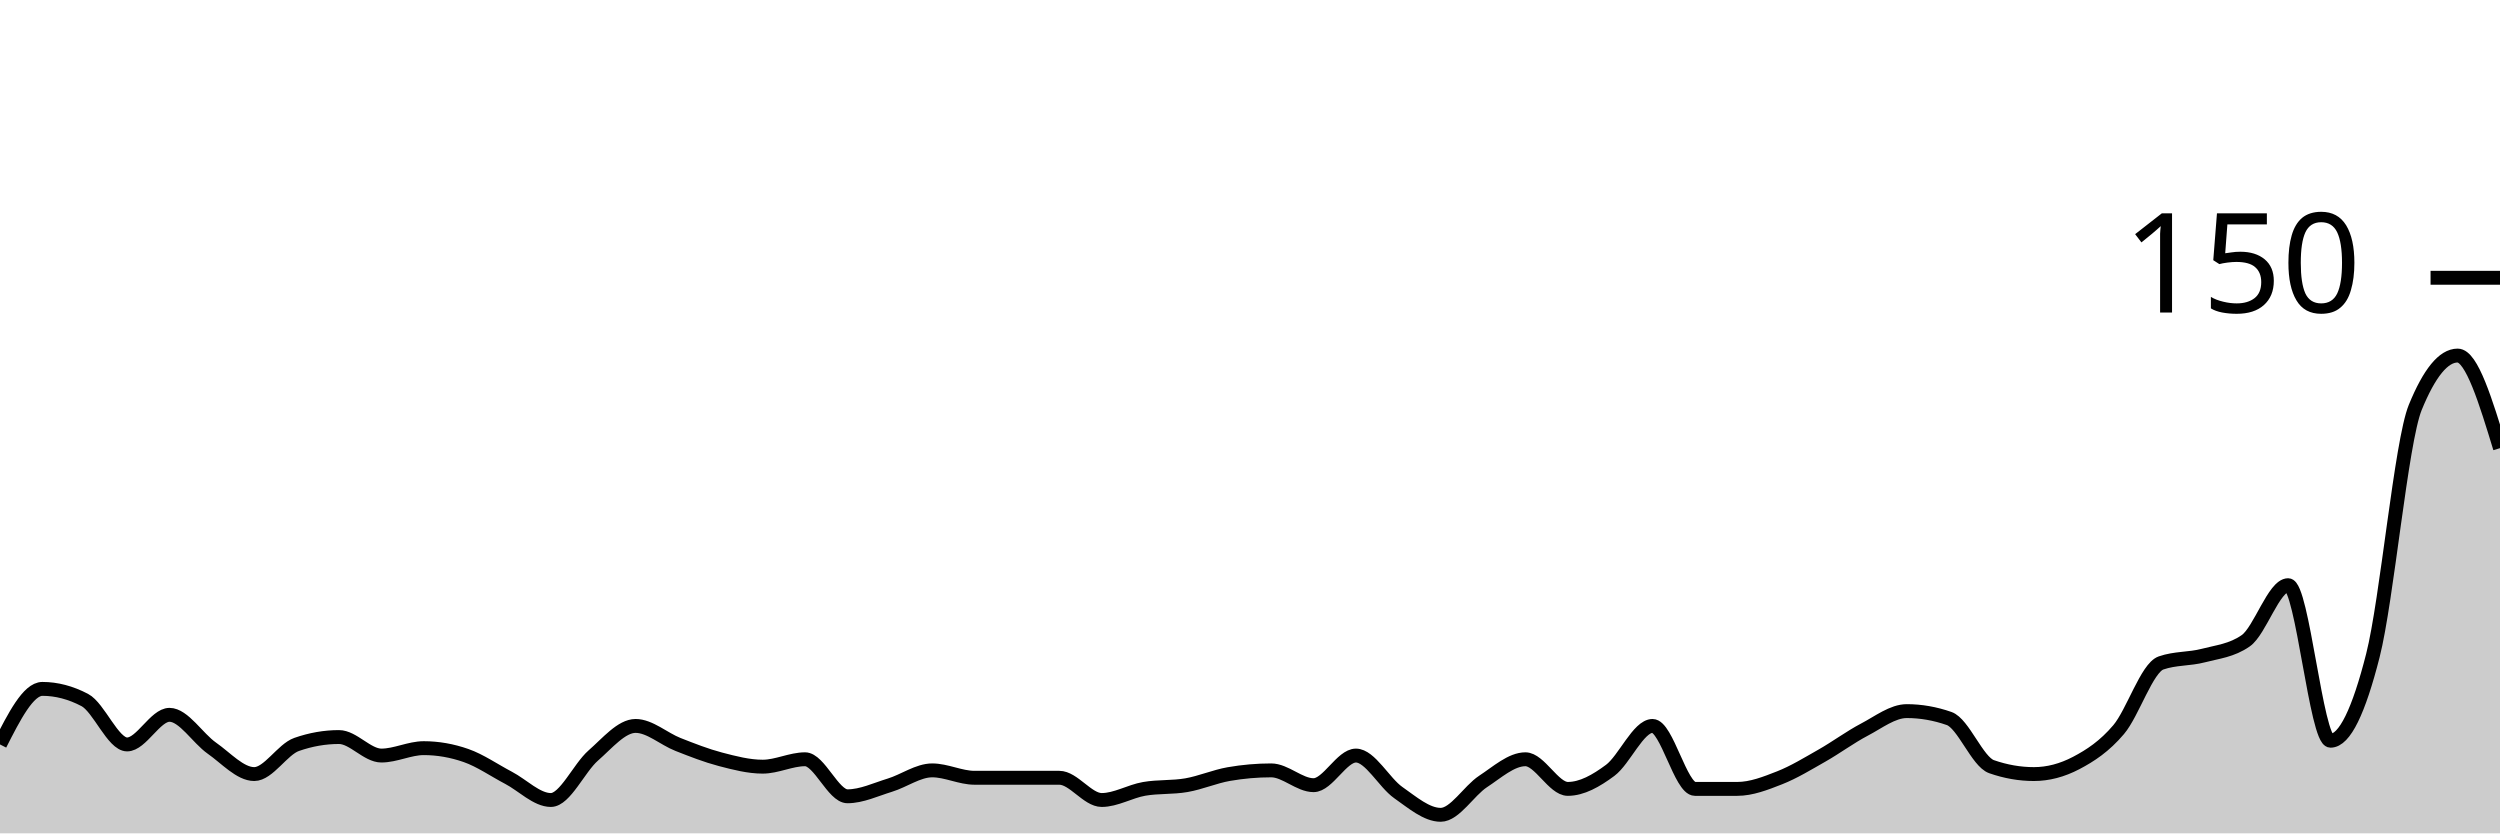
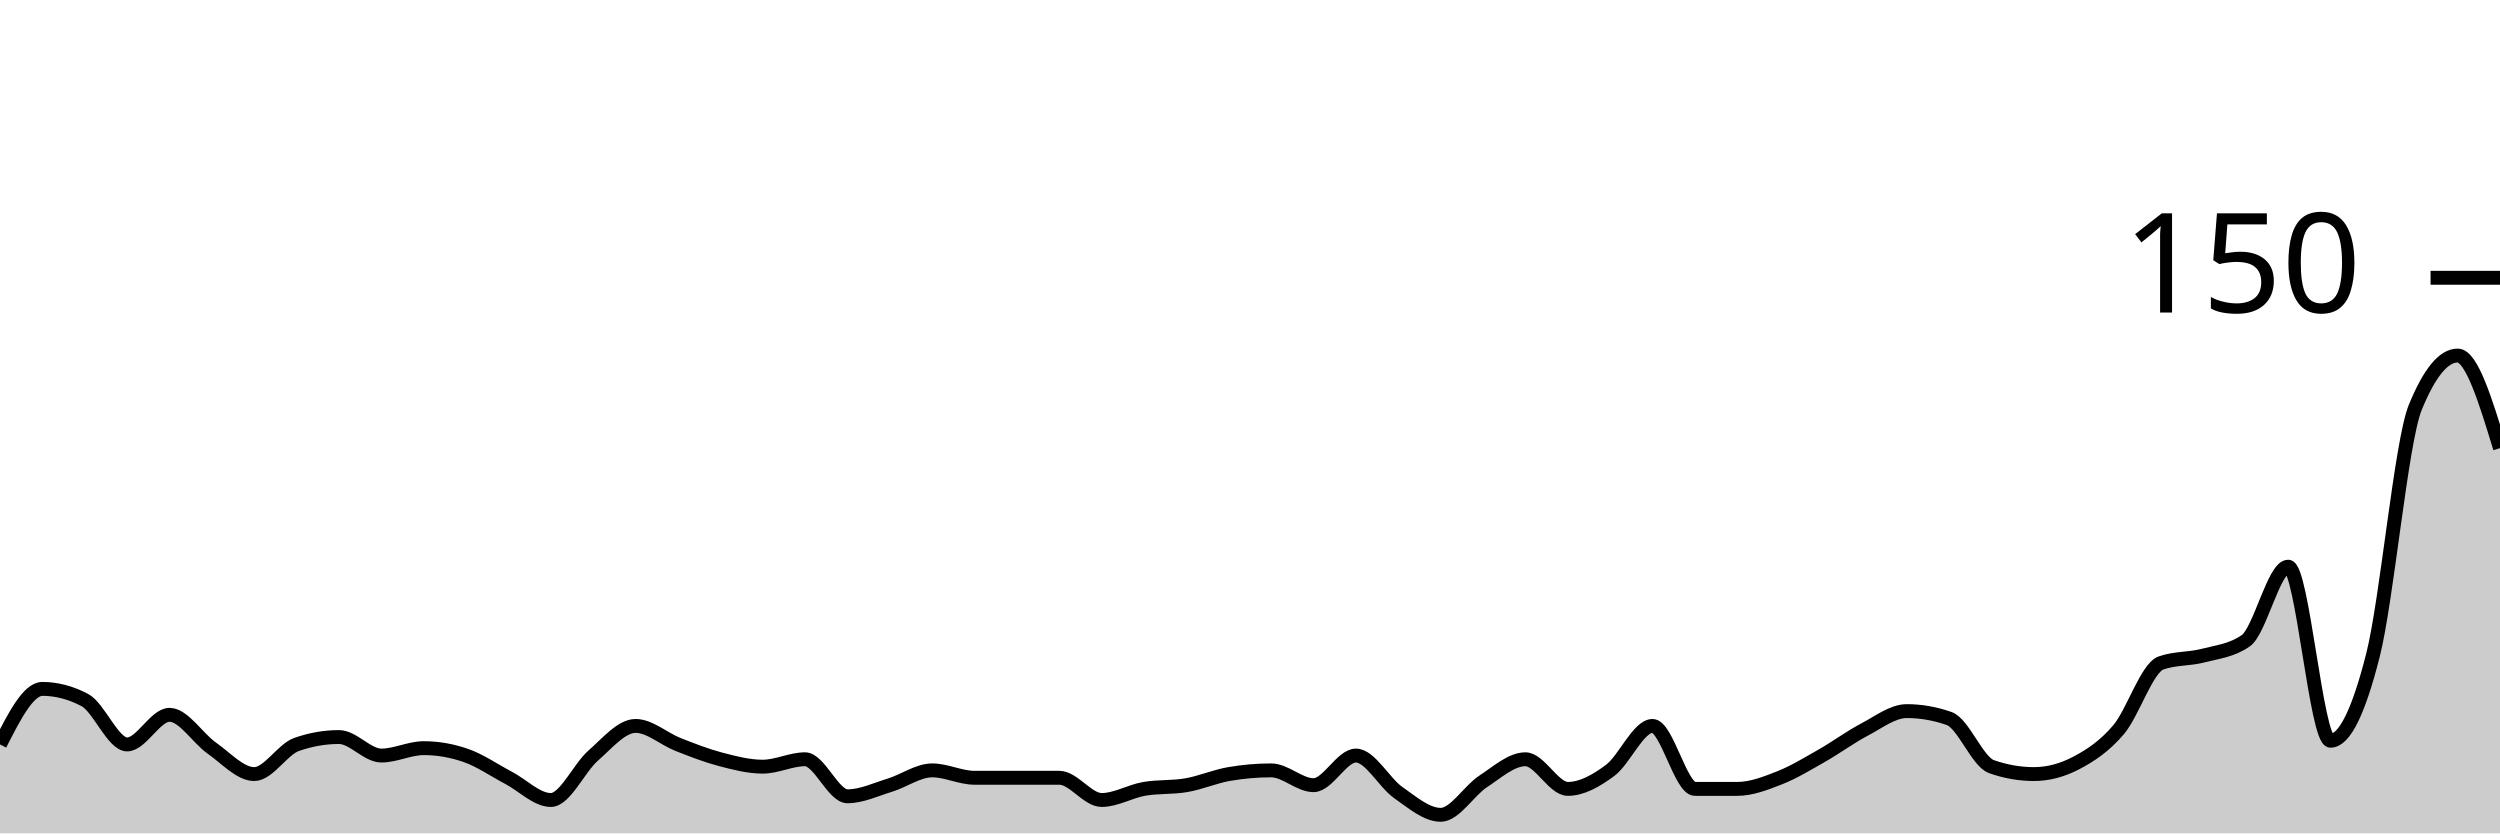
<svg xmlns="http://www.w3.org/2000/svg" viewBox="0 0 180 60">
  <g transform="translate(0,20)">
-     <path class="area" fill="rgba(0, 0, 0, 0.2)" d="M0,33.6C1.017,31.6,2.034,29.6,3.051,29.6C4.068,29.6,5.085,29.867,6.102,30.4C7.119,30.933,8.136,33.6,9.153,33.6C10.169,33.6,11.186,31.467,12.203,31.467C13.22,31.467,14.237,33.156,15.254,33.867C16.271,34.578,17.288,35.733,18.305,35.733C19.322,35.733,20.339,33.956,21.356,33.6C22.373,33.244,23.39,33.067,24.407,33.067C25.424,33.067,26.441,34.4,27.458,34.4C28.475,34.4,29.492,33.867,30.508,33.867C31.525,33.867,32.542,34.044,33.559,34.4C34.576,34.756,35.593,35.467,36.61,36C37.627,36.533,38.644,37.6,39.661,37.6C40.678,37.6,41.695,35.289,42.712,34.4C43.729,33.511,44.746,32.267,45.763,32.267C46.78,32.267,47.797,33.2,48.814,33.6C49.831,34,50.847,34.4,51.864,34.667C52.881,34.933,53.898,35.2,54.915,35.2C55.932,35.2,56.949,34.667,57.966,34.667C58.983,34.667,60,37.333,61.017,37.333C62.034,37.333,63.051,36.844,64.068,36.533C65.085,36.222,66.102,35.467,67.119,35.467C68.136,35.467,69.153,36,70.169,36C71.186,36,72.203,36,73.22,36C74.237,36,75.254,36,76.271,36C77.288,36,78.305,37.6,79.322,37.6C80.339,37.6,81.356,36.978,82.373,36.8C83.39,36.622,84.407,36.711,85.424,36.533C86.441,36.356,87.458,35.911,88.475,35.733C89.492,35.556,90.508,35.467,91.525,35.467C92.542,35.467,93.559,36.533,94.576,36.533C95.593,36.533,96.61,34.4,97.627,34.4C98.644,34.4,99.661,36.356,100.678,37.067C101.695,37.778,102.712,38.667,103.729,38.667C104.746,38.667,105.763,36.933,106.78,36.267C107.797,35.6,108.814,34.667,109.831,34.667C110.847,34.667,111.864,36.8,112.881,36.8C113.898,36.8,114.915,36.222,115.932,35.467C116.949,34.711,117.966,32.267,118.983,32.267C120,32.267,121.017,36.8,122.034,36.8C123.051,36.8,124.068,36.8,125.085,36.8C126.102,36.8,127.119,36.4,128.136,36C129.153,35.6,130.169,34.978,131.186,34.4C132.203,33.822,133.22,33.067,134.237,32.533C135.254,32,136.271,31.2,137.288,31.2C138.305,31.2,139.322,31.378,140.339,31.733C141.356,32.089,142.373,34.844,143.39,35.2C144.407,35.556,145.424,35.733,146.441,35.733C147.458,35.733,148.475,35.467,149.492,34.933C150.508,34.4,151.525,33.733,152.542,32.533C153.559,31.333,154.576,28.089,155.593,27.733C156.61,27.378,157.627,27.467,158.644,27.2C159.661,26.933,160.678,26.844,161.695,26.133C162.712,25.422,163.729,22.133,164.746,22.133C165.763,22.133,166.78,33.333,167.797,33.333C168.814,33.333,169.831,31.2,170.847,27.2C171.864,23.2,172.881,11.822,173.898,9.333C174.915,6.844,175.932,5.6,176.949,5.6C177.966,5.6,178.983,8.933,180,12.267L180,40C178.983,40,177.966,40,176.949,40C175.932,40,174.915,40,173.898,40C172.881,40,171.864,40,170.847,40C169.831,40,168.814,40,167.797,40C166.78,40,165.763,40,164.746,40C163.729,40,162.712,40,161.695,40C160.678,40,159.661,40,158.644,40C157.627,40,156.61,40,155.593,40C154.576,40,153.559,40,152.542,40C151.525,40,150.508,40,149.492,40C148.475,40,147.458,40,146.441,40C145.424,40,144.407,40,143.39,40C142.373,40,141.356,40,140.339,40C139.322,40,138.305,40,137.288,40C136.271,40,135.254,40,134.237,40C133.22,40,132.203,40,131.186,40C130.169,40,129.153,40,128.136,40C127.119,40,126.102,40,125.085,40C124.068,40,123.051,40,122.034,40C121.017,40,120,40,118.983,40C117.966,40,116.949,40,115.932,40C114.915,40,113.898,40,112.881,40C111.864,40,110.847,40,109.831,40C108.814,40,107.797,40,106.78,40C105.763,40,104.746,40,103.729,40C102.712,40,101.695,40,100.678,40C99.661,40,98.644,40,97.627,40C96.61,40,95.593,40,94.576,40C93.559,40,92.542,40,91.525,40C90.508,40,89.492,40,88.475,40C87.458,40,86.441,40,85.424,40C84.407,40,83.39,40,82.373,40C81.356,40,80.339,40,79.322,40C78.305,40,77.288,40,76.271,40C75.254,40,74.237,40,73.22,40C72.203,40,71.186,40,70.169,40C69.153,40,68.136,40,67.119,40C66.102,40,65.085,40,64.068,40C63.051,40,62.034,40,61.017,40C60,40,58.983,40,57.966,40C56.949,40,55.932,40,54.915,40C53.898,40,52.881,40,51.864,40C50.847,40,49.831,40,48.814,40C47.797,40,46.78,40,45.763,40C44.746,40,43.729,40,42.712,40C41.695,40,40.678,40,39.661,40C38.644,40,37.627,40,36.61,40C35.593,40,34.576,40,33.559,40C32.542,40,31.525,40,30.508,40C29.492,40,28.475,40,27.458,40C26.441,40,25.424,40,24.407,40C23.39,40,22.373,40,21.356,40C20.339,40,19.322,40,18.305,40C17.288,40,16.271,40,15.254,40C14.237,40,13.22,40,12.203,40C11.186,40,10.169,40,9.153,40C8.136,40,7.119,40,6.102,40C5.085,40,4.068,40,3.051,40C2.034,40,1.017,40,0,40Z" />
-     <path class="line" stroke="black" fill="none" d="M0,33.6C1.017,31.6,2.034,29.6,3.051,29.6C4.068,29.6,5.085,29.867,6.102,30.4C7.119,30.933,8.136,33.6,9.153,33.6C10.169,33.6,11.186,31.467,12.203,31.467C13.22,31.467,14.237,33.156,15.254,33.867C16.271,34.578,17.288,35.733,18.305,35.733C19.322,35.733,20.339,33.956,21.356,33.6C22.373,33.244,23.39,33.067,24.407,33.067C25.424,33.067,26.441,34.4,27.458,34.4C28.475,34.4,29.492,33.867,30.508,33.867C31.525,33.867,32.542,34.044,33.559,34.4C34.576,34.756,35.593,35.467,36.61,36C37.627,36.533,38.644,37.6,39.661,37.6C40.678,37.6,41.695,35.289,42.712,34.4C43.729,33.511,44.746,32.267,45.763,32.267C46.78,32.267,47.797,33.2,48.814,33.6C49.831,34,50.847,34.4,51.864,34.667C52.881,34.933,53.898,35.2,54.915,35.2C55.932,35.2,56.949,34.667,57.966,34.667C58.983,34.667,60,37.333,61.017,37.333C62.034,37.333,63.051,36.844,64.068,36.533C65.085,36.222,66.102,35.467,67.119,35.467C68.136,35.467,69.153,36,70.169,36C71.186,36,72.203,36,73.22,36C74.237,36,75.254,36,76.271,36C77.288,36,78.305,37.6,79.322,37.6C80.339,37.6,81.356,36.978,82.373,36.8C83.39,36.622,84.407,36.711,85.424,36.533C86.441,36.356,87.458,35.911,88.475,35.733C89.492,35.556,90.508,35.467,91.525,35.467C92.542,35.467,93.559,36.533,94.576,36.533C95.593,36.533,96.61,34.4,97.627,34.4C98.644,34.4,99.661,36.356,100.678,37.067C101.695,37.778,102.712,38.667,103.729,38.667C104.746,38.667,105.763,36.933,106.78,36.267C107.797,35.6,108.814,34.667,109.831,34.667C110.847,34.667,111.864,36.8,112.881,36.8C113.898,36.8,114.915,36.222,115.932,35.467C116.949,34.711,117.966,32.267,118.983,32.267C120,32.267,121.017,36.8,122.034,36.8C123.051,36.8,124.068,36.8,125.085,36.8C126.102,36.8,127.119,36.4,128.136,36C129.153,35.6,130.169,34.978,131.186,34.4C132.203,33.822,133.22,33.067,134.237,32.533C135.254,32,136.271,31.2,137.288,31.2C138.305,31.2,139.322,31.378,140.339,31.733C141.356,32.089,142.373,34.844,143.39,35.2C144.407,35.556,145.424,35.733,146.441,35.733C147.458,35.733,148.475,35.467,149.492,34.933C150.508,34.4,151.525,33.733,152.542,32.533C153.559,31.333,154.576,28.089,155.593,27.733C156.61,27.378,157.627,27.467,158.644,27.2C159.661,26.933,160.678,26.844,161.695,26.133C162.712,25.422,163.729,22.133,164.746,22.133C165.763,22.133,166.78,33.333,167.797,33.333C168.814,33.333,169.831,31.2,170.847,27.2C171.864,23.2,172.881,11.822,173.898,9.333C174.915,6.844,175.932,5.6,176.949,5.6C177.966,5.6,178.983,8.933,180,12.267" />
+     <path class="area" fill="rgba(0, 0, 0, 0.2)" d="M0,33.6C1.017,31.6,2.034,29.6,3.051,29.6C4.068,29.6,5.085,29.867,6.102,30.4C7.119,30.933,8.136,33.6,9.153,33.6C10.169,33.6,11.186,31.467,12.203,31.467C13.22,31.467,14.237,33.156,15.254,33.867C16.271,34.578,17.288,35.733,18.305,35.733C19.322,35.733,20.339,33.956,21.356,33.6C22.373,33.244,23.39,33.067,24.407,33.067C25.424,33.067,26.441,34.4,27.458,34.4C28.475,34.4,29.492,33.867,30.508,33.867C31.525,33.867,32.542,34.044,33.559,34.4C34.576,34.756,35.593,35.467,36.61,36C37.627,36.533,38.644,37.6,39.661,37.6C40.678,37.6,41.695,35.289,42.712,34.4C43.729,33.511,44.746,32.267,45.763,32.267C46.78,32.267,47.797,33.2,48.814,33.6C49.831,34,50.847,34.4,51.864,34.667C52.881,34.933,53.898,35.2,54.915,35.2C55.932,35.2,56.949,34.667,57.966,34.667C58.983,34.667,60,37.333,61.017,37.333C62.034,37.333,63.051,36.844,64.068,36.533C65.085,36.222,66.102,35.467,67.119,35.467C68.136,35.467,69.153,36,70.169,36C71.186,36,72.203,36,73.22,36C74.237,36,75.254,36,76.271,36C77.288,36,78.305,37.6,79.322,37.6C80.339,37.6,81.356,36.978,82.373,36.8C83.39,36.622,84.407,36.711,85.424,36.533C86.441,36.356,87.458,35.911,88.475,35.733C89.492,35.556,90.508,35.467,91.525,35.467C92.542,35.467,93.559,36.533,94.576,36.533C95.593,36.533,96.61,34.4,97.627,34.4C98.644,34.4,99.661,36.356,100.678,37.067C101.695,37.778,102.712,38.667,103.729,38.667C104.746,38.667,105.763,36.933,106.78,36.267C107.797,35.6,108.814,34.667,109.831,34.667C110.847,34.667,111.864,36.8,112.881,36.8C113.898,36.8,114.915,36.222,115.932,35.467C116.949,34.711,117.966,32.267,118.983,32.267C120,32.267,121.017,36.8,122.034,36.8C123.051,36.8,124.068,36.8,125.085,36.8C126.102,36.8,127.119,36.4,128.136,36C129.153,35.6,130.169,34.978,131.186,34.4C132.203,33.822,133.22,33.067,134.237,32.533C135.254,32,136.271,31.2,137.288,31.2C138.305,31.2,139.322,31.378,140.339,31.733C141.356,32.089,142.373,34.844,143.39,35.2C144.407,35.556,145.424,35.733,146.441,35.733C147.458,35.733,148.475,35.467,149.492,34.933C150.508,34.4,151.525,33.733,152.542,32.533C153.559,31.333,154.576,28.089,155.593,27.733C156.61,27.378,157.627,27.467,158.644,27.2C159.661,26.933,160.678,26.844,161.695,26.133C162.712,25.422,163.729,20.8,164.746,20.8C165.763,20.8,166.78,33.333,167.797,33.333C168.814,33.333,169.831,31.2,170.847,27.2C171.864,23.2,172.881,11.822,173.898,9.333C174.915,6.844,175.932,5.6,176.949,5.6C177.966,5.6,178.983,8.933,180,12.267L180,40C178.983,40,177.966,40,176.949,40C175.932,40,174.915,40,173.898,40C172.881,40,171.864,40,170.847,40C169.831,40,168.814,40,167.797,40C166.78,40,165.763,40,164.746,40C163.729,40,162.712,40,161.695,40C160.678,40,159.661,40,158.644,40C157.627,40,156.61,40,155.593,40C154.576,40,153.559,40,152.542,40C151.525,40,150.508,40,149.492,40C148.475,40,147.458,40,146.441,40C145.424,40,144.407,40,143.39,40C142.373,40,141.356,40,140.339,40C139.322,40,138.305,40,137.288,40C136.271,40,135.254,40,134.237,40C133.22,40,132.203,40,131.186,40C130.169,40,129.153,40,128.136,40C127.119,40,126.102,40,125.085,40C124.068,40,123.051,40,122.034,40C121.017,40,120,40,118.983,40C117.966,40,116.949,40,115.932,40C114.915,40,113.898,40,112.881,40C111.864,40,110.847,40,109.831,40C108.814,40,107.797,40,106.78,40C105.763,40,104.746,40,103.729,40C102.712,40,101.695,40,100.678,40C99.661,40,98.644,40,97.627,40C96.61,40,95.593,40,94.576,40C93.559,40,92.542,40,91.525,40C90.508,40,89.492,40,88.475,40C87.458,40,86.441,40,85.424,40C84.407,40,83.39,40,82.373,40C81.356,40,80.339,40,79.322,40C78.305,40,77.288,40,76.271,40C75.254,40,74.237,40,73.22,40C72.203,40,71.186,40,70.169,40C69.153,40,68.136,40,67.119,40C66.102,40,65.085,40,64.068,40C63.051,40,62.034,40,61.017,40C60,40,58.983,40,57.966,40C56.949,40,55.932,40,54.915,40C53.898,40,52.881,40,51.864,40C50.847,40,49.831,40,48.814,40C47.797,40,46.78,40,45.763,40C44.746,40,43.729,40,42.712,40C41.695,40,40.678,40,39.661,40C38.644,40,37.627,40,36.61,40C35.593,40,34.576,40,33.559,40C32.542,40,31.525,40,30.508,40C29.492,40,28.475,40,27.458,40C26.441,40,25.424,40,24.407,40C23.39,40,22.373,40,21.356,40C20.339,40,19.322,40,18.305,40C17.288,40,16.271,40,15.254,40C14.237,40,13.22,40,12.203,40C11.186,40,10.169,40,9.153,40C8.136,40,7.119,40,6.102,40C5.085,40,4.068,40,3.051,40C2.034,40,1.017,40,0,40Z" />
+     <path class="line" stroke="black" fill="none" d="M0,33.6C1.017,31.6,2.034,29.6,3.051,29.6C4.068,29.6,5.085,29.867,6.102,30.4C7.119,30.933,8.136,33.6,9.153,33.6C10.169,33.6,11.186,31.467,12.203,31.467C13.22,31.467,14.237,33.156,15.254,33.867C16.271,34.578,17.288,35.733,18.305,35.733C19.322,35.733,20.339,33.956,21.356,33.6C22.373,33.244,23.39,33.067,24.407,33.067C25.424,33.067,26.441,34.4,27.458,34.4C28.475,34.4,29.492,33.867,30.508,33.867C31.525,33.867,32.542,34.044,33.559,34.4C34.576,34.756,35.593,35.467,36.61,36C37.627,36.533,38.644,37.6,39.661,37.6C40.678,37.6,41.695,35.289,42.712,34.4C43.729,33.511,44.746,32.267,45.763,32.267C46.78,32.267,47.797,33.2,48.814,33.6C49.831,34,50.847,34.4,51.864,34.667C52.881,34.933,53.898,35.2,54.915,35.2C55.932,35.2,56.949,34.667,57.966,34.667C58.983,34.667,60,37.333,61.017,37.333C62.034,37.333,63.051,36.844,64.068,36.533C65.085,36.222,66.102,35.467,67.119,35.467C68.136,35.467,69.153,36,70.169,36C71.186,36,72.203,36,73.22,36C74.237,36,75.254,36,76.271,36C77.288,36,78.305,37.6,79.322,37.6C80.339,37.6,81.356,36.978,82.373,36.8C83.39,36.622,84.407,36.711,85.424,36.533C86.441,36.356,87.458,35.911,88.475,35.733C89.492,35.556,90.508,35.467,91.525,35.467C92.542,35.467,93.559,36.533,94.576,36.533C95.593,36.533,96.61,34.4,97.627,34.4C98.644,34.4,99.661,36.356,100.678,37.067C101.695,37.778,102.712,38.667,103.729,38.667C104.746,38.667,105.763,36.933,106.78,36.267C107.797,35.6,108.814,34.667,109.831,34.667C110.847,34.667,111.864,36.8,112.881,36.8C113.898,36.8,114.915,36.222,115.932,35.467C116.949,34.711,117.966,32.267,118.983,32.267C120,32.267,121.017,36.8,122.034,36.8C123.051,36.8,124.068,36.8,125.085,36.8C126.102,36.8,127.119,36.4,128.136,36C129.153,35.6,130.169,34.978,131.186,34.4C132.203,33.822,133.22,33.067,134.237,32.533C135.254,32,136.271,31.2,137.288,31.2C138.305,31.2,139.322,31.378,140.339,31.733C141.356,32.089,142.373,34.844,143.39,35.2C144.407,35.556,145.424,35.733,146.441,35.733C147.458,35.733,148.475,35.467,149.492,34.933C150.508,34.4,151.525,33.733,152.542,32.533C153.559,31.333,154.576,28.089,155.593,27.733C156.61,27.378,157.627,27.467,158.644,27.2C159.661,26.933,160.678,26.844,161.695,26.133C162.712,25.422,163.729,20.8,164.746,20.8C165.763,20.8,166.78,33.333,167.797,33.333C168.814,33.333,169.831,31.2,170.847,27.2C171.864,23.2,172.881,11.822,173.898,9.333C174.915,6.844,175.932,5.6,176.949,5.6C177.966,5.6,178.983,8.933,180,12.267" />
    <path class="axis-ceiling" stroke-width="1" stroke="black" fill="none" d="M175,0L180,0" />
    <text class="axis-ceiling-label" font-family="sans-serif" text-anchor="end" font-size="10px" x="170" y="2.5">150</text>
  </g>
</svg>
